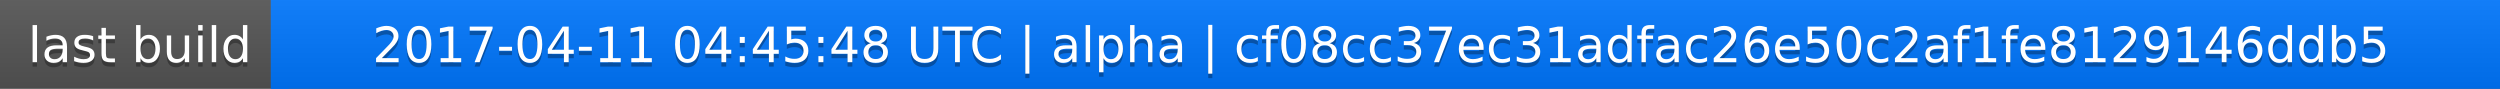
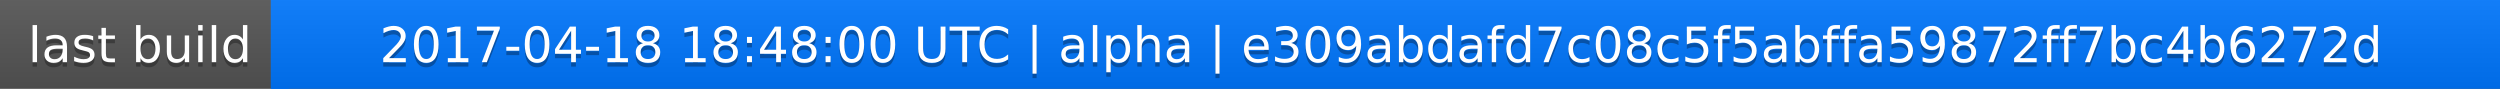
<svg xmlns="http://www.w3.org/2000/svg" width="563" height="20">
  <linearGradient id="a" x2="0" y2="100%">
    <stop offset="0" stop-color="#bbb" stop-opacity=".1" />
    <stop offset="1" stop-opacity=".1" />
  </linearGradient>
  <rect rx="0" width="563" height="20" fill="#555" />
  <rect rx="0" x="61" width="502" height="20" fill="#07f" />
  <path fill="#07f" d="M61 0h4v20h-4z" />
  <rect rx="0" width="563" height="20" fill="url(#a)" />
  <g fill="#fff" text-anchor="middle" font-family="DejaVu Sans,Verdana,Geneva,sans-serif" font-size="11">
    <text x="31.5" y="15" fill="#010101" fill-opacity=".3">last build</text>
    <text x="31.5" y="14">last build</text>
-     <text x="311" y="15" fill="#010101" fill-opacity=".3">2017-04-11 04:45:48 UTC | alpha | cf08cc37ec31adfac26e50c2af1fe8129146ddb5</text>
-     <text x="311" y="14">2017-04-11 04:45:48 UTC | alpha | cf08cc37ec31adfac26e50c2af1fe8129146ddb5</text>
+     <text x="311" y="15" fill="#010101" fill-opacity=".3">2017-04-18 18:48:00 UTC | alpha | e309abdafd7c08c5f5abffa59872ff7bc4b6272d</text>
+     <text x="311" y="14">2017-04-18 18:48:00 UTC | alpha | e309abdafd7c08c5f5abffa59872ff7bc4b6272d</text>
  </g>
</svg>
